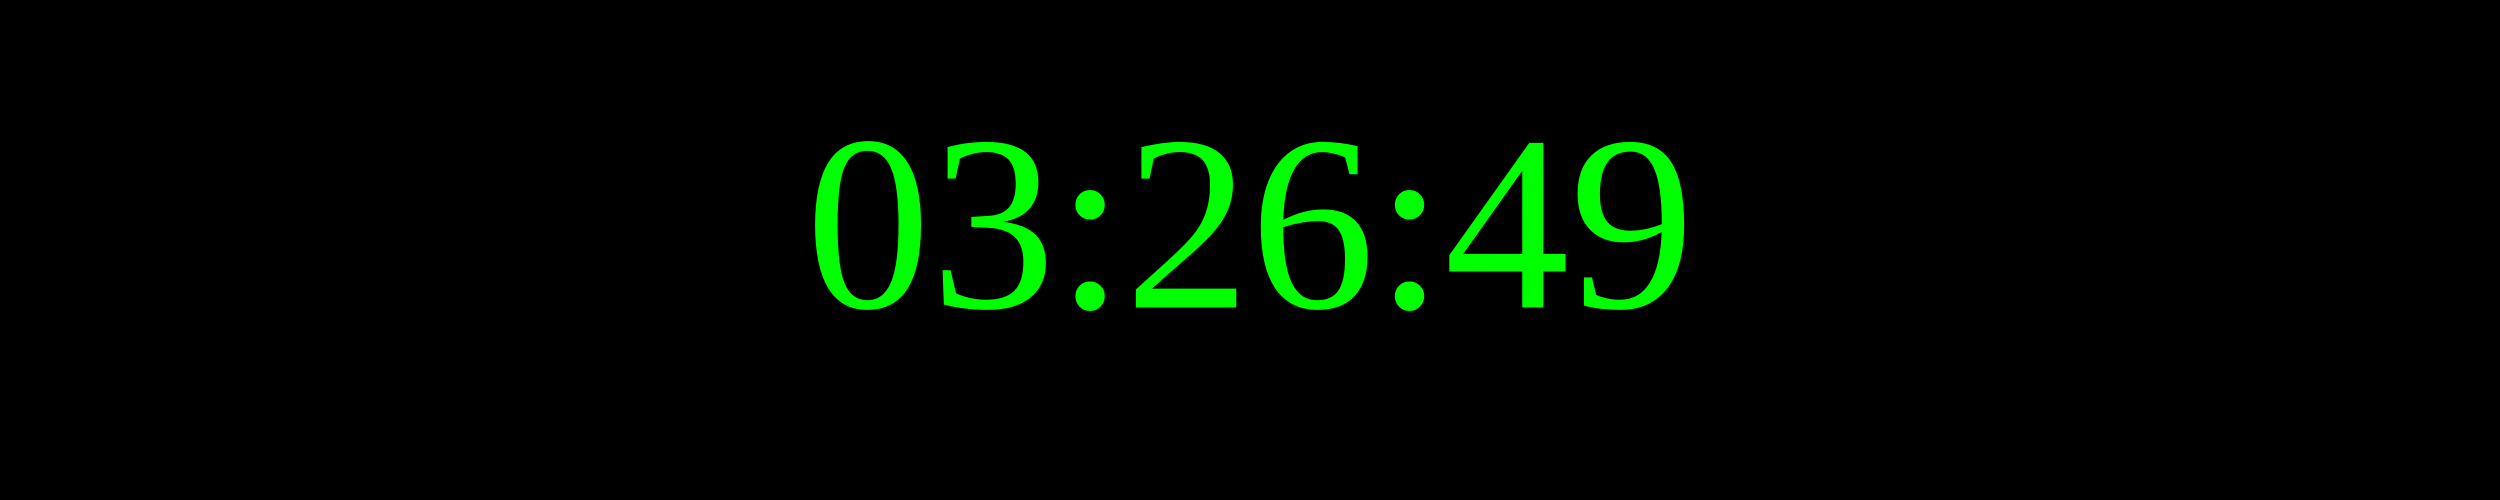
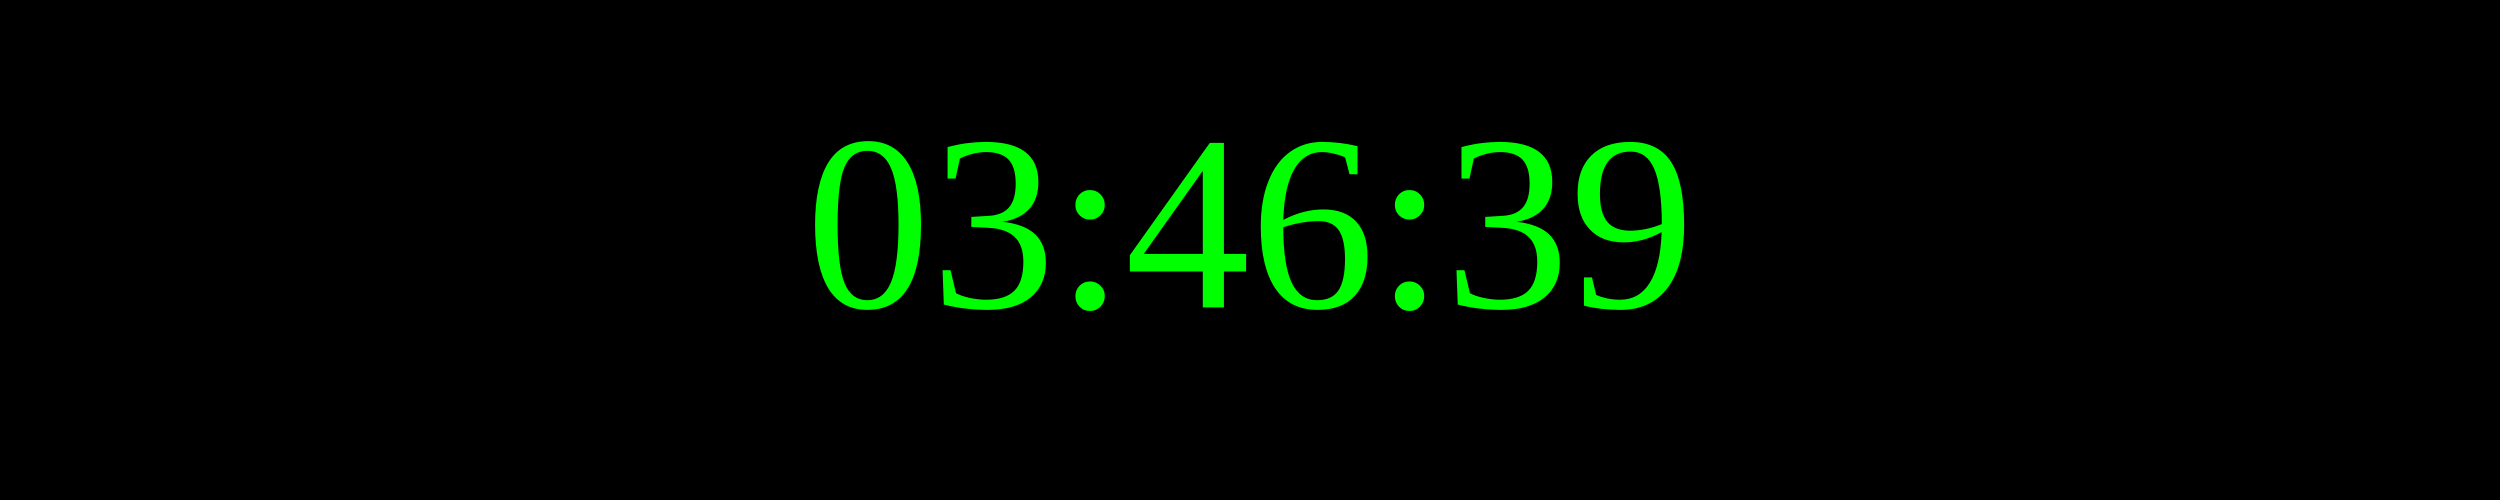
<svg xmlns="http://www.w3.org/2000/svg" width="250" height="50">
  <rect width="100%" height="100%" fill="black" />
  <text x="50%" y="50%" font-size="25" fill="lime" text-anchor="middle" dominant-baseline="middle">
- 03:26:49
+ 03:46:39
</text>
</svg>
